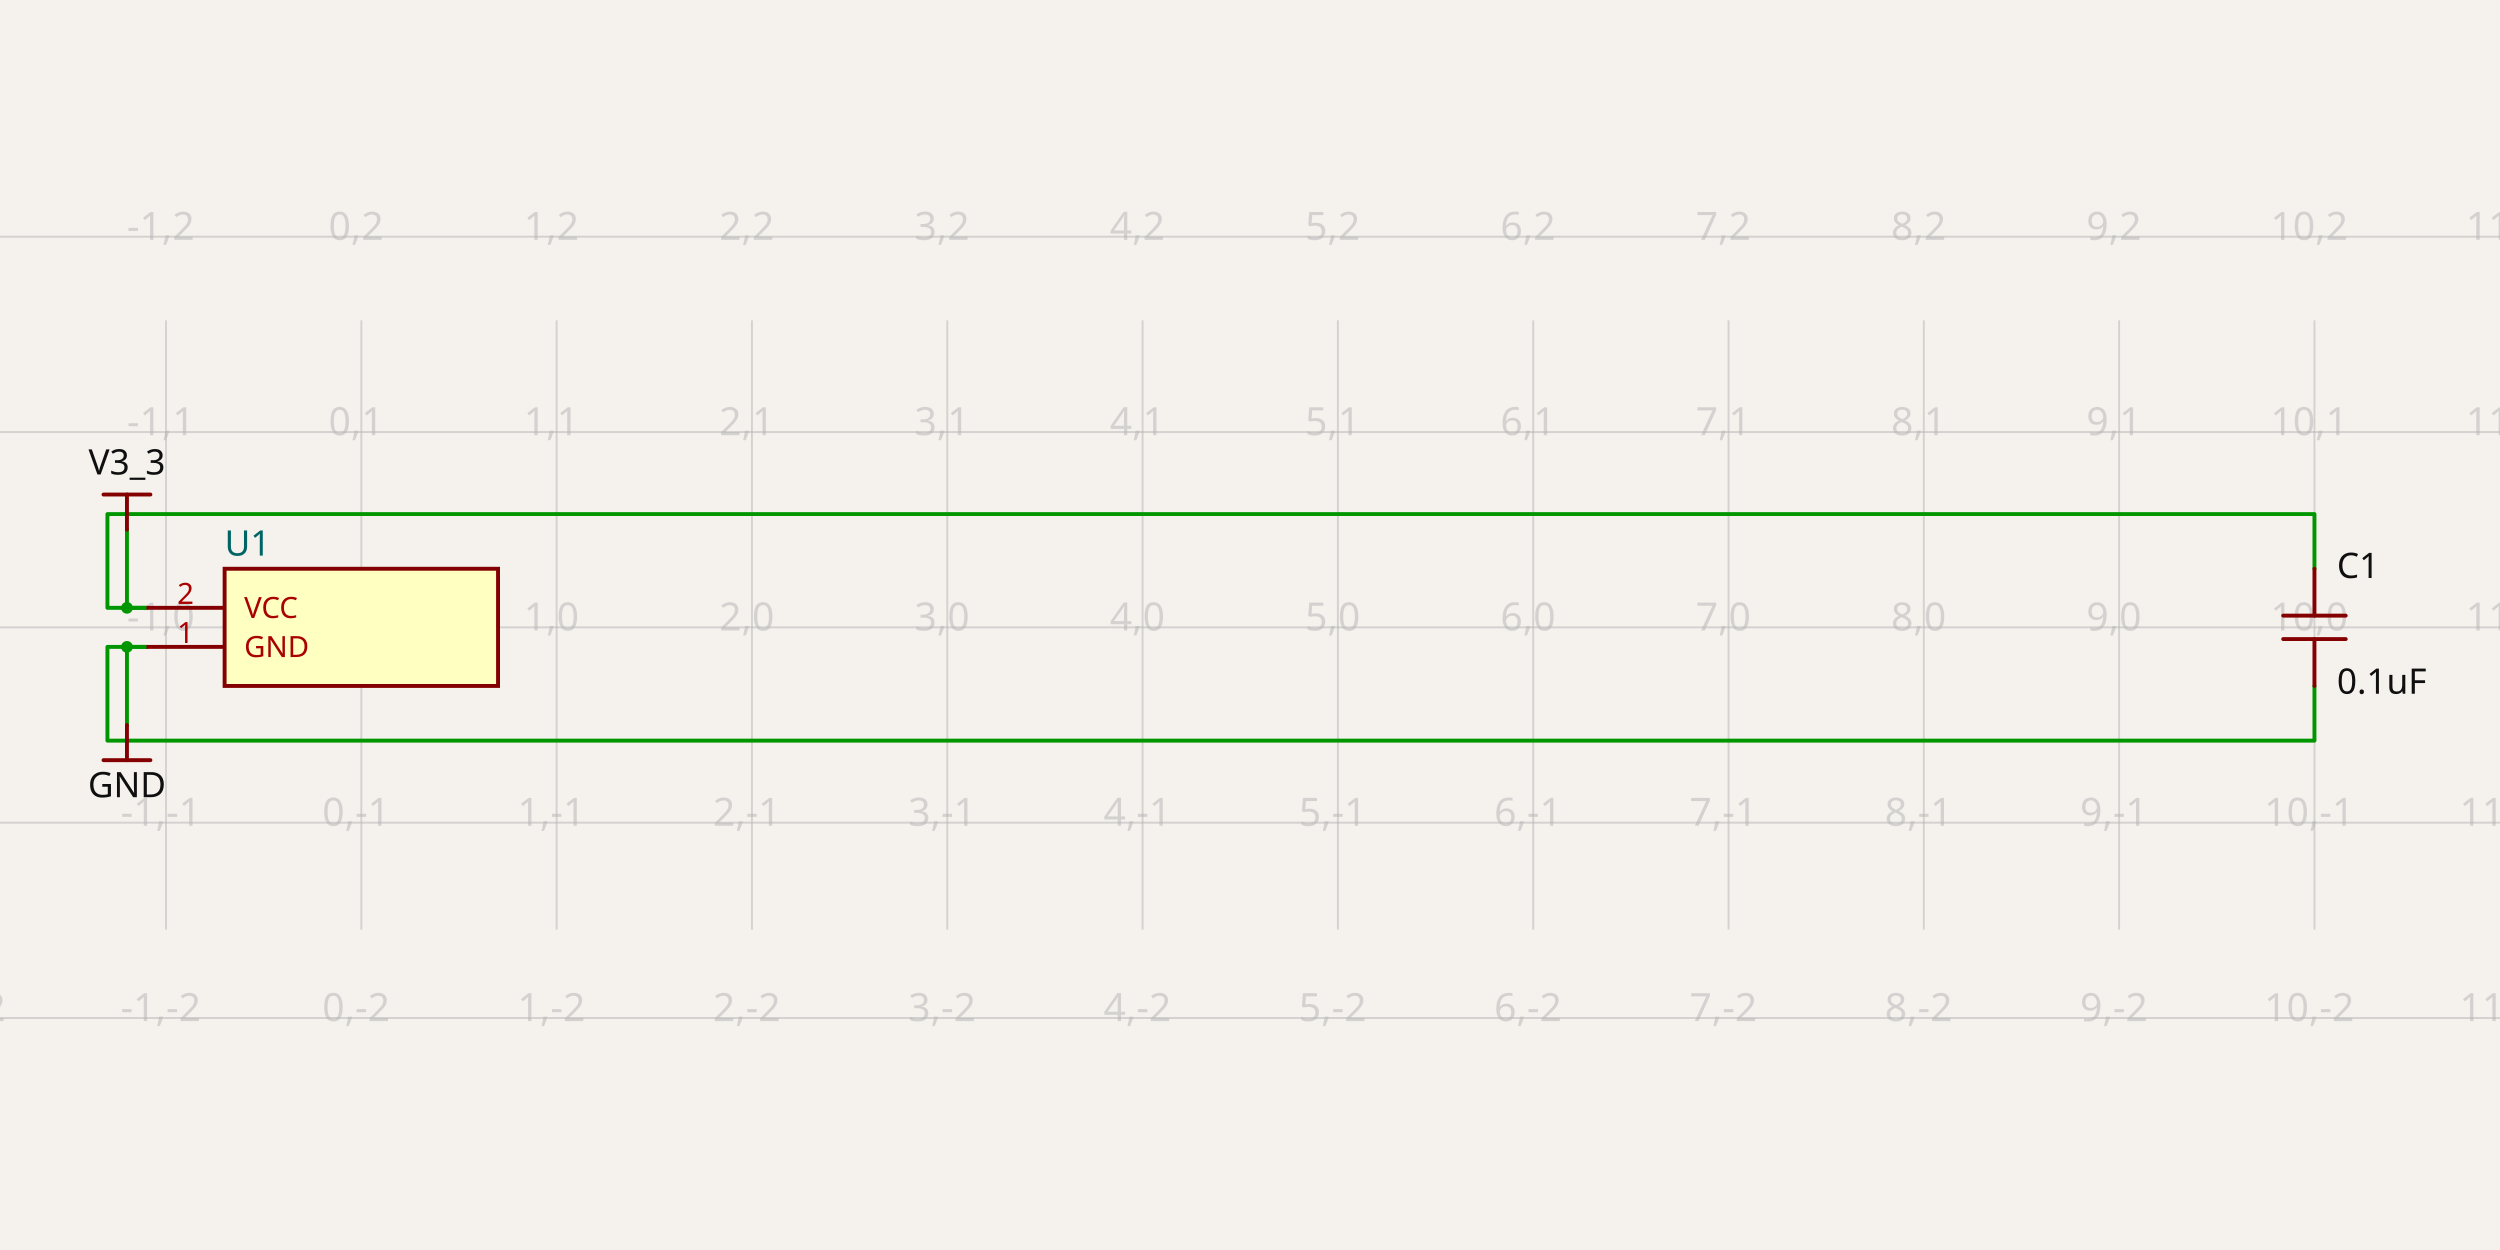
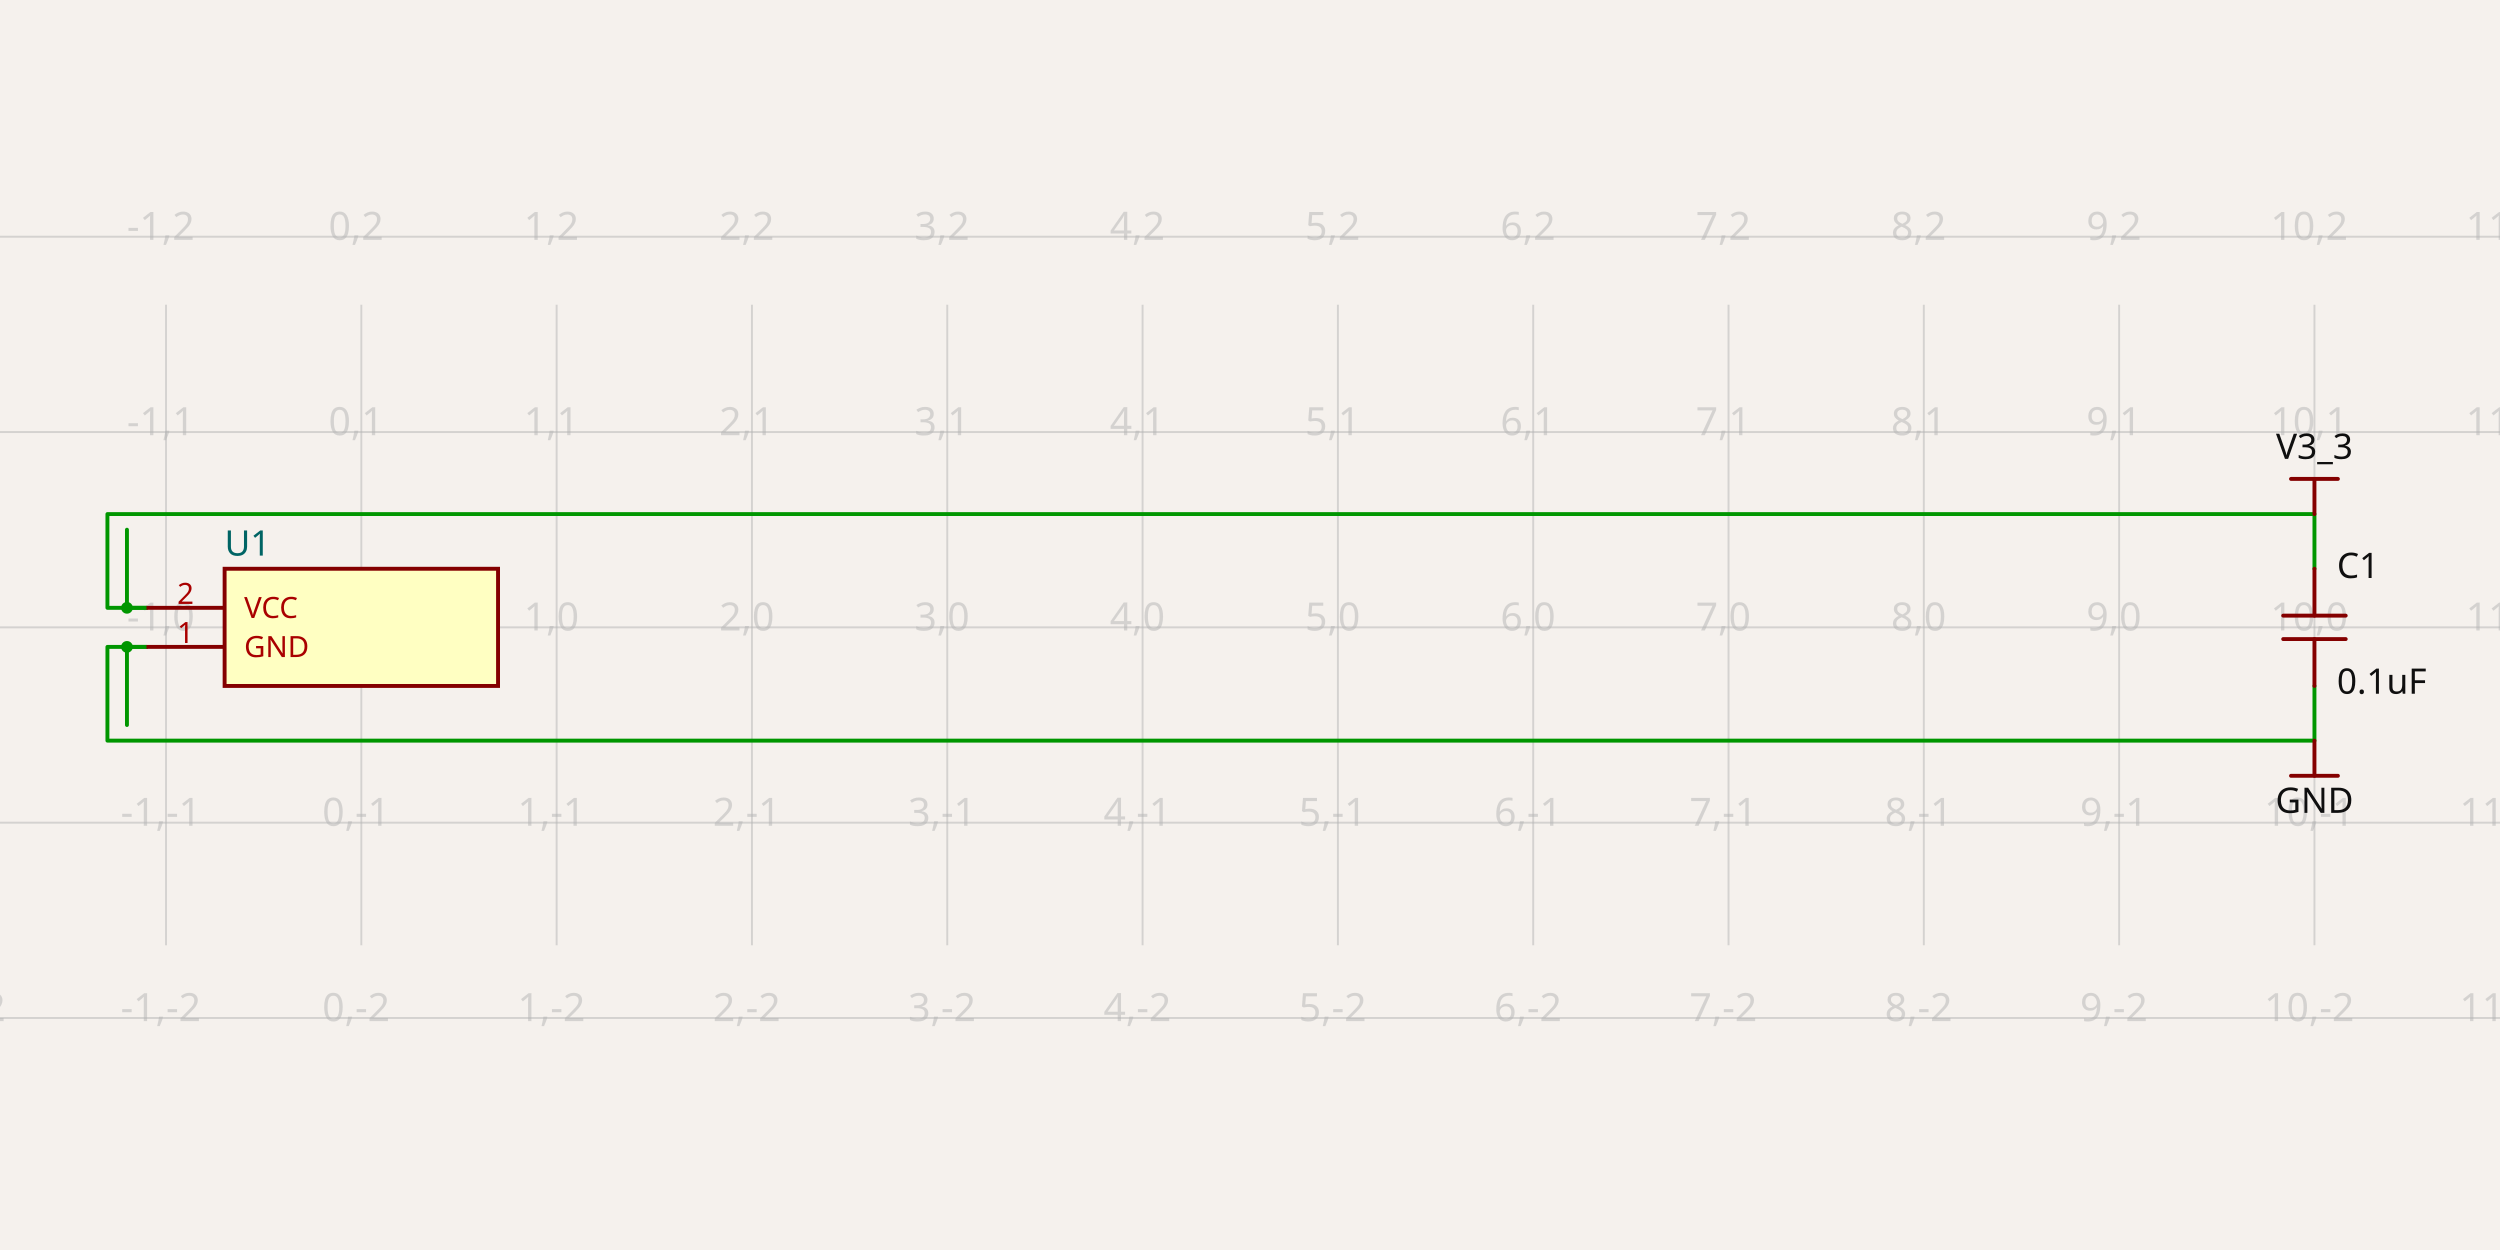
- <svg xmlns="http://www.w3.org/2000/svg" class="tscircuit-schematic" width="1200" height="600" style="background-color: rgb(245, 241, 237)" data-real-to-screen-transform="matrix(93.75,0,0,-93.75,173.4375,301.13125)" data-software-used-string="@tscircuit/core@0.0.1469">
+ <svg xmlns="http://www.w3.org/2000/svg" class="tscircuit-schematic" width="1200" height="600" style="background-color: rgb(245, 241, 237)" data-real-to-screen-transform="matrix(93.75,0,0,-93.75,173.4375,301.13125)" data-software-used-string="@tscircuit/core@0.0.1474">
  <style>
              .boundary { fill: rgb(245, 241, 237); }
              .schematic-boundary { fill: none; stroke: #fff; }
              .component { fill: none; stroke: rgb(132, 0, 0); }
              .chip { fill: rgb(255, 255, 194); stroke: rgb(132, 0, 0); }
              .component-pin { fill: none; stroke: rgb(132, 0, 0); }
              .text { font-family: sans-serif; fill: rgb(0, 150, 0); }
              .pin-number { fill: rgb(169, 0, 0); }
              .port-label { fill: rgb(0, 100, 100); }
              .component-name { fill: rgb(0, 100, 100); }
              
            </style>
  <rect class="boundary" x="0" y="0" width="1200" height="600" />
  <g class="grid sch-grid">
-     <line x1="-14.062" y1="446.231" x2="-14.062" y2="153.769" stroke="rgb(181, 181, 181)" stroke-width="0.938" stroke-opacity="0.5" />
-     <line x1="79.688" y1="446.231" x2="79.688" y2="153.769" stroke="rgb(181, 181, 181)" stroke-width="0.938" stroke-opacity="0.5" />
-     <line x1="173.438" y1="446.231" x2="173.438" y2="153.769" stroke="rgb(181, 181, 181)" stroke-width="0.938" stroke-opacity="0.5" />
-     <line x1="267.188" y1="446.231" x2="267.188" y2="153.769" stroke="rgb(181, 181, 181)" stroke-width="0.938" stroke-opacity="0.5" />
-     <line x1="360.938" y1="446.231" x2="360.938" y2="153.769" stroke="rgb(181, 181, 181)" stroke-width="0.938" stroke-opacity="0.5" />
-     <line x1="454.688" y1="446.231" x2="454.688" y2="153.769" stroke="rgb(181, 181, 181)" stroke-width="0.938" stroke-opacity="0.5" />
-     <line x1="548.438" y1="446.231" x2="548.438" y2="153.769" stroke="rgb(181, 181, 181)" stroke-width="0.938" stroke-opacity="0.5" />
-     <line x1="642.188" y1="446.231" x2="642.188" y2="153.769" stroke="rgb(181, 181, 181)" stroke-width="0.938" stroke-opacity="0.5" />
-     <line x1="735.938" y1="446.231" x2="735.938" y2="153.769" stroke="rgb(181, 181, 181)" stroke-width="0.938" stroke-opacity="0.5" />
-     <line x1="829.688" y1="446.231" x2="829.688" y2="153.769" stroke="rgb(181, 181, 181)" stroke-width="0.938" stroke-opacity="0.5" />
-     <line x1="923.438" y1="446.231" x2="923.438" y2="153.769" stroke="rgb(181, 181, 181)" stroke-width="0.938" stroke-opacity="0.5" />
-     <line x1="1017.188" y1="446.231" x2="1017.188" y2="153.769" stroke="rgb(181, 181, 181)" stroke-width="0.938" stroke-opacity="0.5" />
-     <line x1="1110.938" y1="446.231" x2="1110.938" y2="153.769" stroke="rgb(181, 181, 181)" stroke-width="0.938" stroke-opacity="0.5" />
-     <line x1="1204.688" y1="446.231" x2="1204.688" y2="153.769" stroke="rgb(181, 181, 181)" stroke-width="0.938" stroke-opacity="0.5" />
+     <line x1="-14.062" y1="453.731" x2="-14.062" y2="146.269" stroke="rgb(181, 181, 181)" stroke-width="0.938" stroke-opacity="0.5" />
+     <line x1="79.688" y1="453.731" x2="79.688" y2="146.269" stroke="rgb(181, 181, 181)" stroke-width="0.938" stroke-opacity="0.5" />
+     <line x1="173.438" y1="453.731" x2="173.438" y2="146.269" stroke="rgb(181, 181, 181)" stroke-width="0.938" stroke-opacity="0.5" />
+     <line x1="267.188" y1="453.731" x2="267.188" y2="146.269" stroke="rgb(181, 181, 181)" stroke-width="0.938" stroke-opacity="0.5" />
+     <line x1="360.938" y1="453.731" x2="360.938" y2="146.269" stroke="rgb(181, 181, 181)" stroke-width="0.938" stroke-opacity="0.5" />
+     <line x1="454.688" y1="453.731" x2="454.688" y2="146.269" stroke="rgb(181, 181, 181)" stroke-width="0.938" stroke-opacity="0.5" />
+     <line x1="548.438" y1="453.731" x2="548.438" y2="146.269" stroke="rgb(181, 181, 181)" stroke-width="0.938" stroke-opacity="0.5" />
+     <line x1="642.188" y1="453.731" x2="642.188" y2="146.269" stroke="rgb(181, 181, 181)" stroke-width="0.938" stroke-opacity="0.5" />
+     <line x1="735.938" y1="453.731" x2="735.938" y2="146.269" stroke="rgb(181, 181, 181)" stroke-width="0.938" stroke-opacity="0.5" />
+     <line x1="829.688" y1="453.731" x2="829.688" y2="146.269" stroke="rgb(181, 181, 181)" stroke-width="0.938" stroke-opacity="0.5" />
+     <line x1="923.438" y1="453.731" x2="923.438" y2="146.269" stroke="rgb(181, 181, 181)" stroke-width="0.938" stroke-opacity="0.5" />
+     <line x1="1017.188" y1="453.731" x2="1017.188" y2="146.269" stroke="rgb(181, 181, 181)" stroke-width="0.938" stroke-opacity="0.5" />
+     <line x1="1110.938" y1="453.731" x2="1110.938" y2="146.269" stroke="rgb(181, 181, 181)" stroke-width="0.938" stroke-opacity="0.5" />
+     <line x1="1204.688" y1="453.731" x2="1204.688" y2="146.269" stroke="rgb(181, 181, 181)" stroke-width="0.938" stroke-opacity="0.5" />
    <line x1="0" y1="488.631" x2="1200" y2="488.631" stroke="rgb(181, 181, 181)" stroke-width="0.938" stroke-opacity="0.5" />
    <line x1="0" y1="394.881" x2="1200" y2="394.881" stroke="rgb(181, 181, 181)" stroke-width="0.938" stroke-opacity="0.5" />
    <line x1="0" y1="301.131" x2="1200" y2="301.131" stroke="rgb(181, 181, 181)" stroke-width="0.938" stroke-opacity="0.5" />
    <line x1="0" y1="207.381" x2="1200" y2="207.381" stroke="rgb(181, 181, 181)" stroke-width="0.938" stroke-opacity="0.5" />
    <line x1="0" y1="113.631" x2="1200" y2="113.631" stroke="rgb(181, 181, 181)" stroke-width="0.938" stroke-opacity="0.5" />
    <text x="-16.562" y="483.631" fill="rgb(181, 181, 181)" font-size="18.75" fill-opacity="0.5" text-anchor="middle" dominant-baseline="middle" font-family="sans-serif">-2,-2</text>
    <text x="-16.562" y="389.881" fill="rgb(181, 181, 181)" font-size="18.75" fill-opacity="0.5" text-anchor="middle" dominant-baseline="middle" font-family="sans-serif">-2,-1</text>
    <text x="-16.562" y="296.131" fill="rgb(181, 181, 181)" font-size="18.75" fill-opacity="0.5" text-anchor="middle" dominant-baseline="middle" font-family="sans-serif">-2,0</text>
    <text x="-16.562" y="202.381" fill="rgb(181, 181, 181)" font-size="18.75" fill-opacity="0.5" text-anchor="middle" dominant-baseline="middle" font-family="sans-serif">-2,1</text>
    <text x="-16.562" y="108.631" fill="rgb(181, 181, 181)" font-size="18.75" fill-opacity="0.5" text-anchor="middle" dominant-baseline="middle" font-family="sans-serif">-2,2</text>
    <text x="77.188" y="483.631" fill="rgb(181, 181, 181)" font-size="18.75" fill-opacity="0.5" text-anchor="middle" dominant-baseline="middle" font-family="sans-serif">-1,-2</text>
    <text x="77.188" y="389.881" fill="rgb(181, 181, 181)" font-size="18.75" fill-opacity="0.5" text-anchor="middle" dominant-baseline="middle" font-family="sans-serif">-1,-1</text>
    <text x="77.188" y="296.131" fill="rgb(181, 181, 181)" font-size="18.75" fill-opacity="0.5" text-anchor="middle" dominant-baseline="middle" font-family="sans-serif">-1,0</text>
    <text x="77.188" y="202.381" fill="rgb(181, 181, 181)" font-size="18.75" fill-opacity="0.5" text-anchor="middle" dominant-baseline="middle" font-family="sans-serif">-1,1</text>
    <text x="77.188" y="108.631" fill="rgb(181, 181, 181)" font-size="18.75" fill-opacity="0.5" text-anchor="middle" dominant-baseline="middle" font-family="sans-serif">-1,2</text>
    <text x="170.938" y="483.631" fill="rgb(181, 181, 181)" font-size="18.75" fill-opacity="0.5" text-anchor="middle" dominant-baseline="middle" font-family="sans-serif">0,-2</text>
    <text x="170.938" y="389.881" fill="rgb(181, 181, 181)" font-size="18.75" fill-opacity="0.5" text-anchor="middle" dominant-baseline="middle" font-family="sans-serif">0,-1</text>
    <text x="170.938" y="296.131" fill="rgb(181, 181, 181)" font-size="18.75" fill-opacity="0.5" text-anchor="middle" dominant-baseline="middle" font-family="sans-serif">0,0</text>
    <text x="170.938" y="202.381" fill="rgb(181, 181, 181)" font-size="18.75" fill-opacity="0.5" text-anchor="middle" dominant-baseline="middle" font-family="sans-serif">0,1</text>
    <text x="170.938" y="108.631" fill="rgb(181, 181, 181)" font-size="18.75" fill-opacity="0.5" text-anchor="middle" dominant-baseline="middle" font-family="sans-serif">0,2</text>
    <text x="264.688" y="483.631" fill="rgb(181, 181, 181)" font-size="18.75" fill-opacity="0.5" text-anchor="middle" dominant-baseline="middle" font-family="sans-serif">1,-2</text>
    <text x="264.688" y="389.881" fill="rgb(181, 181, 181)" font-size="18.75" fill-opacity="0.5" text-anchor="middle" dominant-baseline="middle" font-family="sans-serif">1,-1</text>
    <text x="264.688" y="296.131" fill="rgb(181, 181, 181)" font-size="18.75" fill-opacity="0.5" text-anchor="middle" dominant-baseline="middle" font-family="sans-serif">1,0</text>
    <text x="264.688" y="202.381" fill="rgb(181, 181, 181)" font-size="18.75" fill-opacity="0.5" text-anchor="middle" dominant-baseline="middle" font-family="sans-serif">1,1</text>
    <text x="264.688" y="108.631" fill="rgb(181, 181, 181)" font-size="18.75" fill-opacity="0.5" text-anchor="middle" dominant-baseline="middle" font-family="sans-serif">1,2</text>
    <text x="358.438" y="483.631" fill="rgb(181, 181, 181)" font-size="18.75" fill-opacity="0.5" text-anchor="middle" dominant-baseline="middle" font-family="sans-serif">2,-2</text>
    <text x="358.438" y="389.881" fill="rgb(181, 181, 181)" font-size="18.75" fill-opacity="0.5" text-anchor="middle" dominant-baseline="middle" font-family="sans-serif">2,-1</text>
    <text x="358.438" y="296.131" fill="rgb(181, 181, 181)" font-size="18.75" fill-opacity="0.5" text-anchor="middle" dominant-baseline="middle" font-family="sans-serif">2,0</text>
    <text x="358.438" y="202.381" fill="rgb(181, 181, 181)" font-size="18.75" fill-opacity="0.5" text-anchor="middle" dominant-baseline="middle" font-family="sans-serif">2,1</text>
    <text x="358.438" y="108.631" fill="rgb(181, 181, 181)" font-size="18.75" fill-opacity="0.5" text-anchor="middle" dominant-baseline="middle" font-family="sans-serif">2,2</text>
    <text x="452.188" y="483.631" fill="rgb(181, 181, 181)" font-size="18.75" fill-opacity="0.5" text-anchor="middle" dominant-baseline="middle" font-family="sans-serif">3,-2</text>
    <text x="452.188" y="389.881" fill="rgb(181, 181, 181)" font-size="18.75" fill-opacity="0.5" text-anchor="middle" dominant-baseline="middle" font-family="sans-serif">3,-1</text>
    <text x="452.188" y="296.131" fill="rgb(181, 181, 181)" font-size="18.75" fill-opacity="0.5" text-anchor="middle" dominant-baseline="middle" font-family="sans-serif">3,0</text>
    <text x="452.188" y="202.381" fill="rgb(181, 181, 181)" font-size="18.75" fill-opacity="0.5" text-anchor="middle" dominant-baseline="middle" font-family="sans-serif">3,1</text>
    <text x="452.188" y="108.631" fill="rgb(181, 181, 181)" font-size="18.75" fill-opacity="0.5" text-anchor="middle" dominant-baseline="middle" font-family="sans-serif">3,2</text>
    <text x="545.938" y="483.631" fill="rgb(181, 181, 181)" font-size="18.75" fill-opacity="0.5" text-anchor="middle" dominant-baseline="middle" font-family="sans-serif">4,-2</text>
    <text x="545.938" y="389.881" fill="rgb(181, 181, 181)" font-size="18.75" fill-opacity="0.5" text-anchor="middle" dominant-baseline="middle" font-family="sans-serif">4,-1</text>
    <text x="545.938" y="296.131" fill="rgb(181, 181, 181)" font-size="18.75" fill-opacity="0.5" text-anchor="middle" dominant-baseline="middle" font-family="sans-serif">4,0</text>
    <text x="545.938" y="202.381" fill="rgb(181, 181, 181)" font-size="18.75" fill-opacity="0.5" text-anchor="middle" dominant-baseline="middle" font-family="sans-serif">4,1</text>
    <text x="545.938" y="108.631" fill="rgb(181, 181, 181)" font-size="18.75" fill-opacity="0.5" text-anchor="middle" dominant-baseline="middle" font-family="sans-serif">4,2</text>
    <text x="639.688" y="483.631" fill="rgb(181, 181, 181)" font-size="18.75" fill-opacity="0.5" text-anchor="middle" dominant-baseline="middle" font-family="sans-serif">5,-2</text>
    <text x="639.688" y="389.881" fill="rgb(181, 181, 181)" font-size="18.75" fill-opacity="0.5" text-anchor="middle" dominant-baseline="middle" font-family="sans-serif">5,-1</text>
    <text x="639.688" y="296.131" fill="rgb(181, 181, 181)" font-size="18.75" fill-opacity="0.5" text-anchor="middle" dominant-baseline="middle" font-family="sans-serif">5,0</text>
    <text x="639.688" y="202.381" fill="rgb(181, 181, 181)" font-size="18.75" fill-opacity="0.5" text-anchor="middle" dominant-baseline="middle" font-family="sans-serif">5,1</text>
    <text x="639.688" y="108.631" fill="rgb(181, 181, 181)" font-size="18.75" fill-opacity="0.5" text-anchor="middle" dominant-baseline="middle" font-family="sans-serif">5,2</text>
    <text x="733.438" y="483.631" fill="rgb(181, 181, 181)" font-size="18.75" fill-opacity="0.5" text-anchor="middle" dominant-baseline="middle" font-family="sans-serif">6,-2</text>
    <text x="733.438" y="389.881" fill="rgb(181, 181, 181)" font-size="18.75" fill-opacity="0.5" text-anchor="middle" dominant-baseline="middle" font-family="sans-serif">6,-1</text>
    <text x="733.438" y="296.131" fill="rgb(181, 181, 181)" font-size="18.75" fill-opacity="0.5" text-anchor="middle" dominant-baseline="middle" font-family="sans-serif">6,0</text>
    <text x="733.438" y="202.381" fill="rgb(181, 181, 181)" font-size="18.75" fill-opacity="0.5" text-anchor="middle" dominant-baseline="middle" font-family="sans-serif">6,1</text>
    <text x="733.438" y="108.631" fill="rgb(181, 181, 181)" font-size="18.75" fill-opacity="0.5" text-anchor="middle" dominant-baseline="middle" font-family="sans-serif">6,2</text>
    <text x="827.188" y="483.631" fill="rgb(181, 181, 181)" font-size="18.75" fill-opacity="0.5" text-anchor="middle" dominant-baseline="middle" font-family="sans-serif">7,-2</text>
    <text x="827.188" y="389.881" fill="rgb(181, 181, 181)" font-size="18.75" fill-opacity="0.5" text-anchor="middle" dominant-baseline="middle" font-family="sans-serif">7,-1</text>
    <text x="827.188" y="296.131" fill="rgb(181, 181, 181)" font-size="18.75" fill-opacity="0.5" text-anchor="middle" dominant-baseline="middle" font-family="sans-serif">7,0</text>
    <text x="827.188" y="202.381" fill="rgb(181, 181, 181)" font-size="18.75" fill-opacity="0.5" text-anchor="middle" dominant-baseline="middle" font-family="sans-serif">7,1</text>
    <text x="827.188" y="108.631" fill="rgb(181, 181, 181)" font-size="18.75" fill-opacity="0.5" text-anchor="middle" dominant-baseline="middle" font-family="sans-serif">7,2</text>
    <text x="920.938" y="483.631" fill="rgb(181, 181, 181)" font-size="18.75" fill-opacity="0.5" text-anchor="middle" dominant-baseline="middle" font-family="sans-serif">8,-2</text>
    <text x="920.938" y="389.881" fill="rgb(181, 181, 181)" font-size="18.75" fill-opacity="0.5" text-anchor="middle" dominant-baseline="middle" font-family="sans-serif">8,-1</text>
    <text x="920.938" y="296.131" fill="rgb(181, 181, 181)" font-size="18.75" fill-opacity="0.5" text-anchor="middle" dominant-baseline="middle" font-family="sans-serif">8,0</text>
    <text x="920.938" y="202.381" fill="rgb(181, 181, 181)" font-size="18.75" fill-opacity="0.5" text-anchor="middle" dominant-baseline="middle" font-family="sans-serif">8,1</text>
    <text x="920.938" y="108.631" fill="rgb(181, 181, 181)" font-size="18.75" fill-opacity="0.5" text-anchor="middle" dominant-baseline="middle" font-family="sans-serif">8,2</text>
    <text x="1014.688" y="483.631" fill="rgb(181, 181, 181)" font-size="18.75" fill-opacity="0.5" text-anchor="middle" dominant-baseline="middle" font-family="sans-serif">9,-2</text>
    <text x="1014.688" y="389.881" fill="rgb(181, 181, 181)" font-size="18.75" fill-opacity="0.5" text-anchor="middle" dominant-baseline="middle" font-family="sans-serif">9,-1</text>
    <text x="1014.688" y="296.131" fill="rgb(181, 181, 181)" font-size="18.75" fill-opacity="0.5" text-anchor="middle" dominant-baseline="middle" font-family="sans-serif">9,0</text>
    <text x="1014.688" y="202.381" fill="rgb(181, 181, 181)" font-size="18.75" fill-opacity="0.5" text-anchor="middle" dominant-baseline="middle" font-family="sans-serif">9,1</text>
    <text x="1014.688" y="108.631" fill="rgb(181, 181, 181)" font-size="18.75" fill-opacity="0.5" text-anchor="middle" dominant-baseline="middle" font-family="sans-serif">9,2</text>
    <text x="1108.438" y="483.631" fill="rgb(181, 181, 181)" font-size="18.75" fill-opacity="0.5" text-anchor="middle" dominant-baseline="middle" font-family="sans-serif">10,-2</text>
    <text x="1108.438" y="389.881" fill="rgb(181, 181, 181)" font-size="18.75" fill-opacity="0.5" text-anchor="middle" dominant-baseline="middle" font-family="sans-serif">10,-1</text>
    <text x="1108.438" y="296.131" fill="rgb(181, 181, 181)" font-size="18.75" fill-opacity="0.5" text-anchor="middle" dominant-baseline="middle" font-family="sans-serif">10,0</text>
    <text x="1108.438" y="202.381" fill="rgb(181, 181, 181)" font-size="18.75" fill-opacity="0.5" text-anchor="middle" dominant-baseline="middle" font-family="sans-serif">10,1</text>
    <text x="1108.438" y="108.631" fill="rgb(181, 181, 181)" font-size="18.75" fill-opacity="0.5" text-anchor="middle" dominant-baseline="middle" font-family="sans-serif">10,2</text>
    <text x="1202.188" y="483.631" fill="rgb(181, 181, 181)" font-size="18.75" fill-opacity="0.5" text-anchor="middle" dominant-baseline="middle" font-family="sans-serif">11,-2</text>
    <text x="1202.188" y="389.881" fill="rgb(181, 181, 181)" font-size="18.75" fill-opacity="0.5" text-anchor="middle" dominant-baseline="middle" font-family="sans-serif">11,-1</text>
    <text x="1202.188" y="296.131" fill="rgb(181, 181, 181)" font-size="18.75" fill-opacity="0.5" text-anchor="middle" dominant-baseline="middle" font-family="sans-serif">11,0</text>
    <text x="1202.188" y="202.381" fill="rgb(181, 181, 181)" font-size="18.75" fill-opacity="0.5" text-anchor="middle" dominant-baseline="middle" font-family="sans-serif">11,1</text>
    <text x="1202.188" y="108.631" fill="rgb(181, 181, 181)" font-size="18.75" fill-opacity="0.5" text-anchor="middle" dominant-baseline="middle" font-family="sans-serif">11,2</text>
  </g>
  <g class="trace sch-trace" data-layer="base" data-circuit-json-type="schematic_trace" data-schematic-trace-id="schematic_trace_0" data-subcircuit-connectivity-map-key="unnamedsubcircuitsubcircuit_source_group_0_connectivity_net0">
    <path d="M 70.312 291.756 L 60.938 291.756 L 60.938 254.256" class="trace-invisible-hover-outline sch-trace-hitbox" stroke="rgb(0, 150, 0)" fill="none" stroke-width="15px" stroke-linecap="round" opacity="0" stroke-linejoin="round" />
    <path class="sch-trace-path" d="M 70.312 291.756 L 60.938 291.756 L 60.938 254.256" stroke="rgb(0, 150, 0)" fill="none" stroke-width="1.875px" stroke-linecap="round" stroke-linejoin="round" />
  </g>
  <g class="trace sch-trace" data-layer="base" data-circuit-json-type="schematic_trace" data-schematic-trace-id="schematic_trace_1" data-subcircuit-connectivity-map-key="unnamedsubcircuitsubcircuit_source_group_0_connectivity_net1">
    <path d="M 70.312 310.506 L 60.938 310.506 L 60.938 348.006" class="trace-invisible-hover-outline sch-trace-hitbox" stroke="rgb(0, 150, 0)" fill="none" stroke-width="15px" stroke-linecap="round" opacity="0" stroke-linejoin="round" />
    <path class="sch-trace-path" d="M 70.312 310.506 L 60.938 310.506 L 60.938 348.006" stroke="rgb(0, 150, 0)" fill="none" stroke-width="1.875px" stroke-linecap="round" stroke-linejoin="round" />
  </g>
  <g class="trace sch-trace" data-layer="base" data-circuit-json-type="schematic_trace" data-schematic-trace-id="schematic_trace_2" data-subcircuit-connectivity-map-key="unnamedsubcircuitsubcircuit_source_group_0_connectivity_net1">
    <path d="M 70.312 310.506 L 51.562 310.506 L 51.562 355.506 L 1110.938 355.506 L 1110.938 336.756 L 1110.938 329.256" class="trace-invisible-hover-outline sch-trace-hitbox" stroke="rgb(0, 150, 0)" fill="none" stroke-width="15px" stroke-linecap="round" opacity="0" stroke-linejoin="round" />
    <path class="sch-trace-path" d="M 70.312 310.506 L 51.562 310.506 L 51.562 355.506 L 1110.938 355.506 L 1110.938 336.756 L 1110.938 329.256" stroke="rgb(0, 150, 0)" fill="none" stroke-width="1.875px" stroke-linecap="round" stroke-linejoin="round" />
  </g>
  <g class="trace sch-trace" data-layer="base" data-circuit-json-type="schematic_trace" data-schematic-trace-id="schematic_trace_3" data-subcircuit-connectivity-map-key="unnamedsubcircuitsubcircuit_source_group_0_connectivity_net0">
    <path d="M 70.312 291.756 L 51.562 291.756 L 51.562 246.756 L 1110.938 246.756 L 1110.938 265.506 L 1110.938 273.006" class="trace-invisible-hover-outline sch-trace-hitbox" stroke="rgb(0, 150, 0)" fill="none" stroke-width="15px" stroke-linecap="round" opacity="0" stroke-linejoin="round" />
    <path class="sch-trace-path" d="M 70.312 291.756 L 51.562 291.756 L 51.562 246.756 L 1110.938 246.756 L 1110.938 265.506 L 1110.938 273.006" stroke="rgb(0, 150, 0)" fill="none" stroke-width="1.875px" stroke-linecap="round" stroke-linejoin="round" />
  </g>
  <g class="trace-overlays sch-trace-overlays" data-layer="overlay" data-circuit-json-type="schematic_trace" data-schematic-trace-id="schematic_trace_0" data-subcircuit-connectivity-map-key="unnamedsubcircuitsubcircuit_source_group_0_connectivity_net0" />
  <g class="trace-overlays sch-trace-overlays" data-layer="overlay" data-circuit-json-type="schematic_trace" data-schematic-trace-id="schematic_trace_1" data-subcircuit-connectivity-map-key="unnamedsubcircuitsubcircuit_source_group_0_connectivity_net1" />
  <g class="trace-overlays sch-trace-overlays" data-layer="overlay" data-circuit-json-type="schematic_trace" data-schematic-trace-id="schematic_trace_2" data-subcircuit-connectivity-map-key="unnamedsubcircuitsubcircuit_source_group_0_connectivity_net1">
    <circle cx="60.938" cy="310.506" r="2.812" class="trace-junction sch-trace-junction" fill="rgb(0, 150, 0)" />
  </g>
  <g class="trace-overlays sch-trace-overlays" data-layer="overlay" data-circuit-json-type="schematic_trace" data-schematic-trace-id="schematic_trace_3" data-subcircuit-connectivity-map-key="unnamedsubcircuitsubcircuit_source_group_0_connectivity_net0">
    <circle cx="60.938" cy="291.756" r="2.812" class="trace-junction sch-trace-junction" fill="rgb(0, 150, 0)" />
  </g>
  <g class="sch-component" data-circuit-json-type="schematic_component" data-schematic-component-id="schematic_component_0">
    <rect class="component chip sch-component-body" x="107.812" y="273.006" width="131.25" height="56.25" stroke-width="1.875px" fill="rgb(255, 255, 194)" stroke="rgb(132, 0, 0)" />
    <rect class="component-overlay sch-component-overlay" x="107.812" y="273.006" width="131.25" height="56.25" fill="transparent" />
    <text class="sch-text" x="107.812" y="341.444" fill="#006464" text-anchor="start" dominant-baseline="middle" font-family="sans-serif" font-size="16.875px" transform="rotate(0, 107.8125, 341.4438)" />
    <text class="sch-text" x="107.812" y="260.819" fill="#006464" text-anchor="start" dominant-baseline="middle" font-family="sans-serif" font-size="16.875px" transform="rotate(0, 107.8125, 260.8188)">U1</text>
    <line class="component-pin sch-component-pin sch-port-line" x1="107.812" y1="310.506" x2="70.312" y2="310.506" stroke-width="1.875px" />
    <g class="sch-port" data-schematic-port-id="source_port_0">
      <rect x="68.437" y="308.631" width="3.75" height="3.75" opacity="0" />
    </g>
    <text class="pin-number sch-pin-number" x="89.062" y="308.631" style="font-family: sans-serif;" fill="rgb(169, 0, 0)" text-anchor="middle" dominant-baseline="auto" font-size="14.062px" transform="">1</text>
    <text class="pin-number sch-pin-label" x="117.188" y="310.506" style="font-family: sans-serif;" fill="rgb(169, 0, 0)" text-anchor="start" dominant-baseline="middle" font-size="14.062px" transform="">GND</text>
    <line class="component-pin sch-component-pin sch-port-line" x1="107.812" y1="291.756" x2="70.312" y2="291.756" stroke-width="1.875px" />
    <g class="sch-port" data-schematic-port-id="source_port_1">
      <rect x="68.437" y="289.881" width="3.75" height="3.75" opacity="0" />
    </g>
    <text class="pin-number sch-pin-number" x="89.062" y="289.881" style="font-family: sans-serif;" fill="rgb(169, 0, 0)" text-anchor="middle" dominant-baseline="auto" font-size="14.062px" transform="">2</text>
    <text class="pin-number sch-pin-label" x="117.188" y="291.756" style="font-family: sans-serif;" fill="rgb(169, 0, 0)" text-anchor="start" dominant-baseline="middle" font-size="14.062px" transform="">VCC</text>
  </g>
  <g class="sch-component" data-circuit-json-type="schematic_component" data-schematic-component-id="schematic_component_1">
    <rect class="component-overlay sch-component-overlay" x="1095.936" y="273.006" width="30.004" height="56.25" fill="transparent" />
    <path class="sch-component-symbol-path" d="M 1110.938 329.256 L 1110.938 306.756" stroke="rgb(132, 0, 0)" fill="none" stroke-width="1.875px" stroke-linecap="round" />
    <path class="sch-component-symbol-path" d="M 1110.938 295.506 L 1110.938 273.006" stroke="rgb(132, 0, 0)" fill="none" stroke-width="1.875px" stroke-linecap="round" />
    <path class="sch-component-symbol-path" d="M 1125.939 306.756 L 1095.936 306.756" stroke="rgb(132, 0, 0)" fill="none" stroke-width="1.875px" stroke-linecap="round" />
    <path class="sch-component-symbol-path" d="M 1125.939 295.506 L 1095.936 295.506" stroke="rgb(132, 0, 0)" fill="none" stroke-width="1.875px" stroke-linecap="round" />
    <text class="sch-component-name sch-component-text" x="1121.719" y="282.381" stroke="rgb(245, 241, 237)" stroke-width="1.875px" paint-order="stroke" fill="rgb(15, 15, 15)" font-family="sans-serif" text-anchor="start" dominant-baseline="ideographic" font-size="16.875px">C1</text>
    <text class="sch-component-text" x="1121.719" y="319.881" fill="rgb(15, 15, 15)" font-family="sans-serif" text-anchor="start" dominant-baseline="hanging" font-size="16.875px">0.1uF</text>
  </g>
  <g class="schematic-port-hover sch-port-hover" data-schematic-port-id="source_port_0">
    <circle cx="70.312" cy="310.506" r="3.75" fill="red" opacity="0" />
  </g>
  <g class="schematic-port-hover sch-port-hover" data-schematic-port-id="source_port_1">
    <circle cx="70.312" cy="291.756" r="3.75" fill="red" opacity="0" />
  </g>
  <g class="schematic-port-hover sch-port-hover" data-schematic-port-id="source_port_2">
    <circle cx="1110.938" cy="273.006" r="3.75" fill="red" opacity="0" />
  </g>
  <g class="schematic-port-hover sch-port-hover" data-schematic-port-id="source_port_3">
    <circle cx="1110.938" cy="329.256" r="3.75" fill="red" opacity="0" />
  </g>
-   <rect class="component-overlay sch-component-overlay sch-net-label-overlay" data-circuit-json-type="schematic_net_label" data-schematic-net-label-id="schematic_net_label_0" x="49.688" y="237.381" width="22.5" height="16.875" fill="transparent" />
-   <path class="sch-net-label-symbol-path" data-circuit-json-type="schematic_net_label" data-schematic-net-label-id="schematic_net_label_0" d="M 72.188 237.381 L 49.688 237.381" stroke="rgb(132, 0, 0)" fill="none" stroke-width="1.875px" stroke-linecap="round" />
-   <path class="sch-net-label-symbol-path" data-circuit-json-type="schematic_net_label" data-schematic-net-label-id="schematic_net_label_0" d="M 60.938 237.381 L 60.938 254.256" stroke="rgb(132, 0, 0)" fill="none" stroke-width="1.875px" stroke-linecap="round" />
-   <text class="sch-net-label-symbol-text" data-circuit-json-type="schematic_net_label" data-schematic-net-label-id="schematic_net_label_0" x="60.938" y="232.694" fill="rgb(15, 15, 15)" font-family="sans-serif" text-anchor="middle" dominant-baseline="ideographic" font-size="16.875px">V3_3</text>
-   <rect class="component-overlay sch-component-overlay sch-net-label-overlay" data-circuit-json-type="schematic_net_label" data-schematic-net-label-id="schematic_net_label_1" x="49.688" y="348.006" width="22.5" height="16.875" fill="transparent" />
-   <path class="sch-net-label-symbol-path" data-circuit-json-type="schematic_net_label" data-schematic-net-label-id="schematic_net_label_1" d="M 49.688 364.881 L 72.188 364.881" stroke="rgb(132, 0, 0)" fill="none" stroke-width="1.875px" stroke-linecap="round" />
-   <path class="sch-net-label-symbol-path" data-circuit-json-type="schematic_net_label" data-schematic-net-label-id="schematic_net_label_1" d="M 60.938 364.881 L 60.938 348.006" stroke="rgb(132, 0, 0)" fill="none" stroke-width="1.875px" stroke-linecap="round" />
-   <text class="sch-net-label-symbol-text" data-circuit-json-type="schematic_net_label" data-schematic-net-label-id="schematic_net_label_1" x="60.938" y="369.569" fill="rgb(15, 15, 15)" font-family="sans-serif" text-anchor="middle" dominant-baseline="hanging" font-size="16.875px">GND</text>
+   <rect class="component-overlay sch-component-overlay sch-net-label-overlay" data-circuit-json-type="schematic_net_label" data-schematic-net-label-id="schematic_net_label_0" x="1099.688" y="229.881" width="22.5" height="16.875" fill="transparent" />
+   <path class="sch-net-label-symbol-path" data-circuit-json-type="schematic_net_label" data-schematic-net-label-id="schematic_net_label_0" d="M 1122.188 229.881 L 1099.688 229.881" stroke="rgb(132, 0, 0)" fill="none" stroke-width="1.875px" stroke-linecap="round" />
+   <path class="sch-net-label-symbol-path" data-circuit-json-type="schematic_net_label" data-schematic-net-label-id="schematic_net_label_0" d="M 1110.938 229.881 L 1110.938 246.756" stroke="rgb(132, 0, 0)" fill="none" stroke-width="1.875px" stroke-linecap="round" />
+   <text class="sch-net-label-symbol-text" data-circuit-json-type="schematic_net_label" data-schematic-net-label-id="schematic_net_label_0" x="1110.938" y="225.194" fill="rgb(15, 15, 15)" font-family="sans-serif" text-anchor="middle" dominant-baseline="ideographic" font-size="16.875px">V3_3</text>
+   <rect class="component-overlay sch-component-overlay sch-net-label-overlay" data-circuit-json-type="schematic_net_label" data-schematic-net-label-id="schematic_net_label_1" x="1099.688" y="355.506" width="22.5" height="16.875" fill="transparent" />
+   <path class="sch-net-label-symbol-path" data-circuit-json-type="schematic_net_label" data-schematic-net-label-id="schematic_net_label_1" d="M 1099.688 372.381 L 1122.188 372.381" stroke="rgb(132, 0, 0)" fill="none" stroke-width="1.875px" stroke-linecap="round" />
+   <path class="sch-net-label-symbol-path" data-circuit-json-type="schematic_net_label" data-schematic-net-label-id="schematic_net_label_1" d="M 1110.938 372.381 L 1110.938 355.506" stroke="rgb(132, 0, 0)" fill="none" stroke-width="1.875px" stroke-linecap="round" />
+   <text class="sch-net-label-symbol-text" data-circuit-json-type="schematic_net_label" data-schematic-net-label-id="schematic_net_label_1" x="1110.938" y="377.069" fill="rgb(15, 15, 15)" font-family="sans-serif" text-anchor="middle" dominant-baseline="hanging" font-size="16.875px">GND</text>
</svg>
